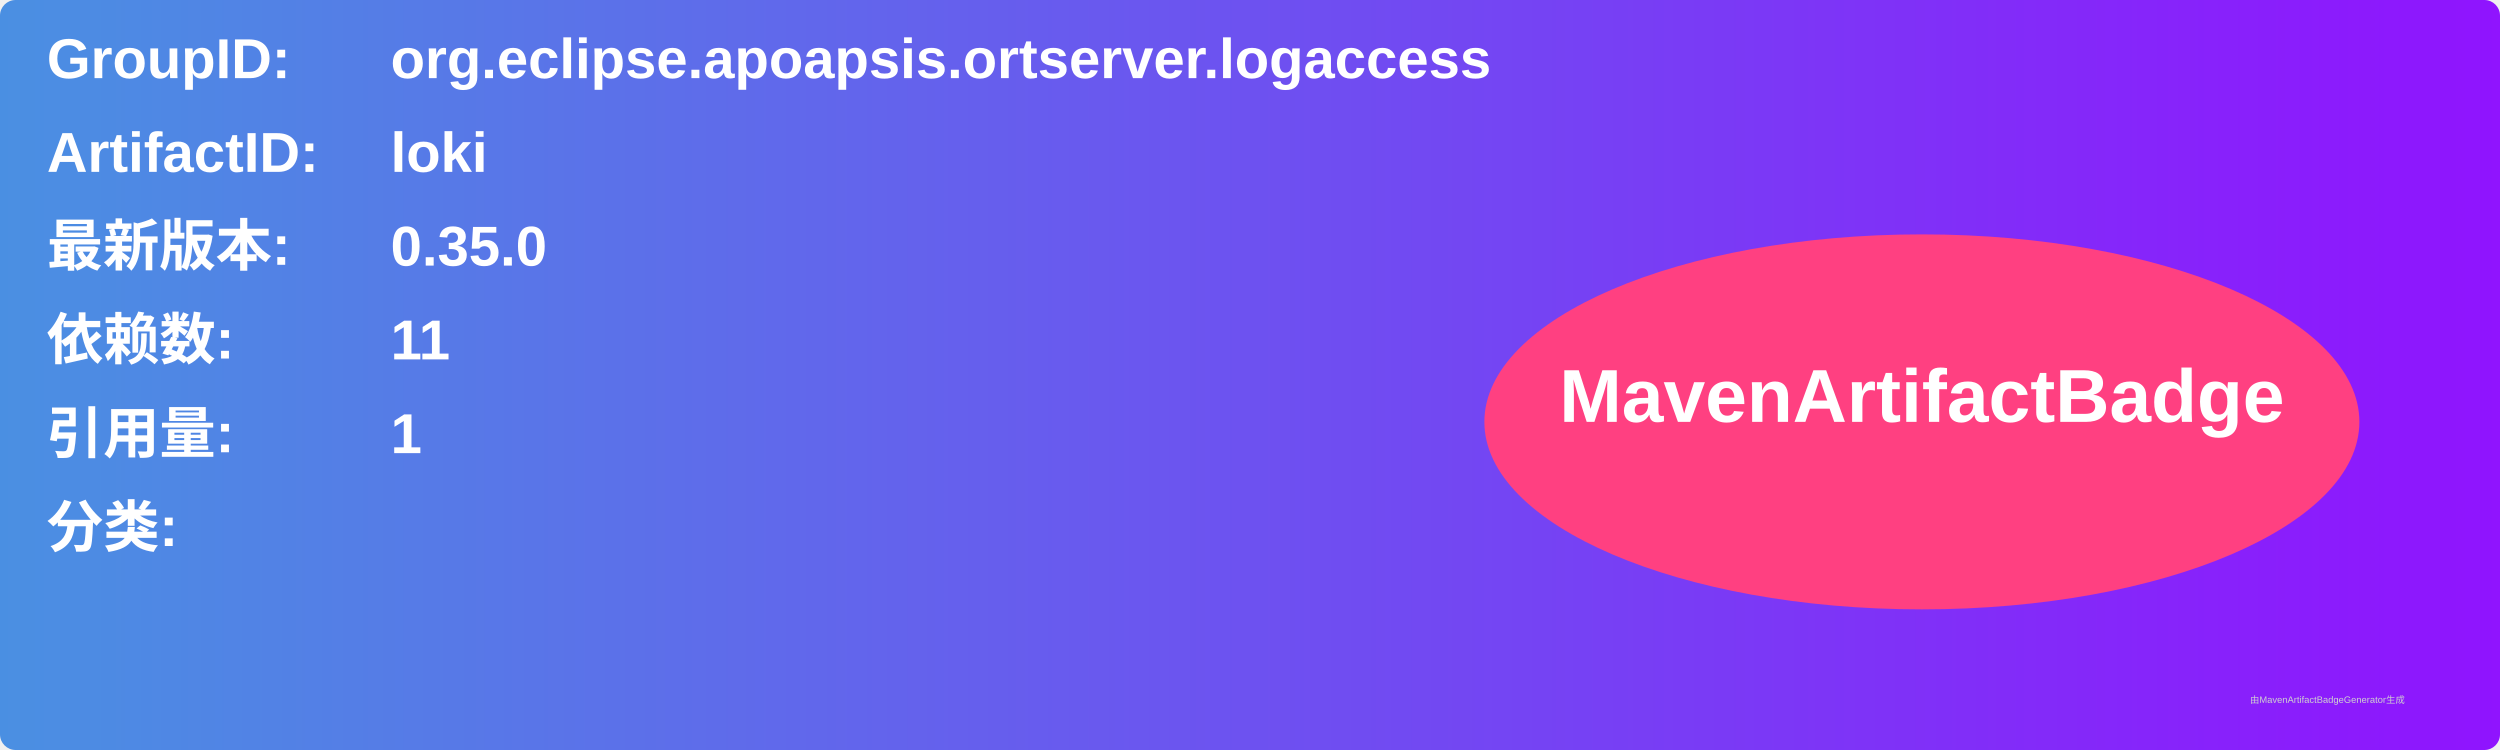
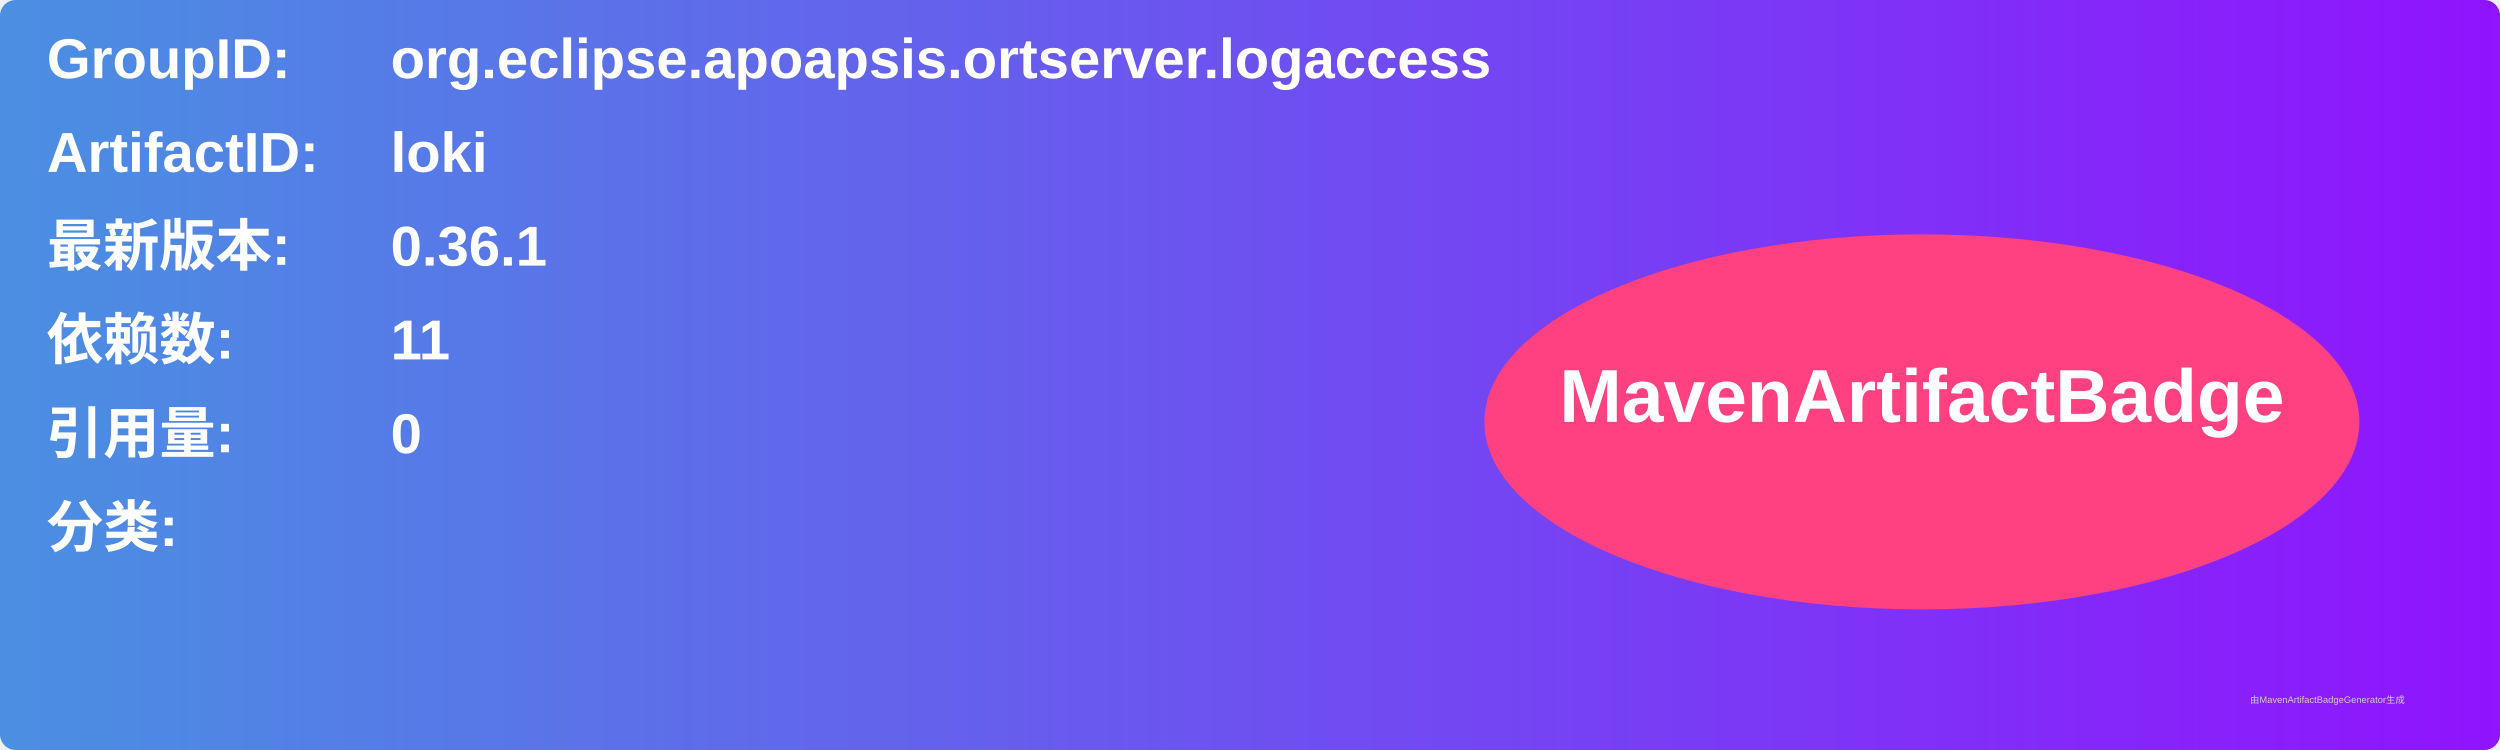
<svg xmlns="http://www.w3.org/2000/svg" width="800" height="240" viewBox="0 0 800 240">
  <linearGradient id="grad" x1="0%" y1="0%" x2="100%" y2="0%">
    <stop offset="0%" stop-color="#4a90e2" />
    <stop offset="100%" stop-color="#9013fe" />
  </linearGradient>
  <rect width="100%" height="100%" rx="5" ry="5" fill="url(#grad)" />
  <g transform="translate(15, 15)">
    <text x="0" y="10" font-family="Arial" font-size="18" fill="white" font-weight="bold" width="260">GroupID:</text>
    <text x="110" y="10" font-family="Arial" font-size="18" fill="white" font-weight="bold" width="460">org.eclipse.apoapsis.ortserver.logaccess</text>
    <text x="0" y="40" font-family="Arial" font-size="18" fill="white" font-weight="bold" width="260">ArtifactID:</text>
    <text x="110" y="40" font-family="Arial" font-size="18" fill="white" font-weight="bold" width="460">loki</text>
    <text x="0" y="70" font-family="Arial" font-size="18" fill="white" font-weight="bold">最新版本:</text>
    <text x="110" y="70" font-family="Arial" font-size="18" fill="white" font-weight="bold">
-       <tspan font-weight="bold">0.35.0</tspan>
+       <tspan font-weight="bold">0.36.1</tspan>
    </text>
    <text x="0" y="100" font-family="Arial" font-size="18" fill="white" font-weight="bold">依赖数: </text>
    <text x="110" y="100" font-family="Arial" font-size="18" fill="white">
      <tspan font-weight="bold">11</tspan>
    </text>
    <text x="0" y="130" font-family="Arial" font-size="18" fill="white" font-weight="bold">引用量: </text>
    <text x="110" y="130" font-family="Arial" font-size="18" fill="white">
-       <tspan font-weight="bold">1</tspan>
+       <tspan font-weight="bold">0</tspan>
    </text>
    <text x="0" y="160" font-family="Arial" font-size="18" fill="white" font-weight="bold">分类:</text>
    <text x="10" y="190" font-family="Arial" font-size="10" fill="white">
      <tspan font-weight="bold" />
    </text>
    <ellipse cx="600" cy="120" rx="140" ry="60" fill="#ff4081" />
    <text x="600" y="120" text-anchor="middle" font-family="Arial" font-size="24" fill="white" font-weight="bold">MavenArtifactBadge</text>
  </g>
  <text x="720" y="225" font-family="Arial" font-size="3" fill="#d0d0d0">由MavenArtifactBadgeGenerator生成</text>
</svg>
